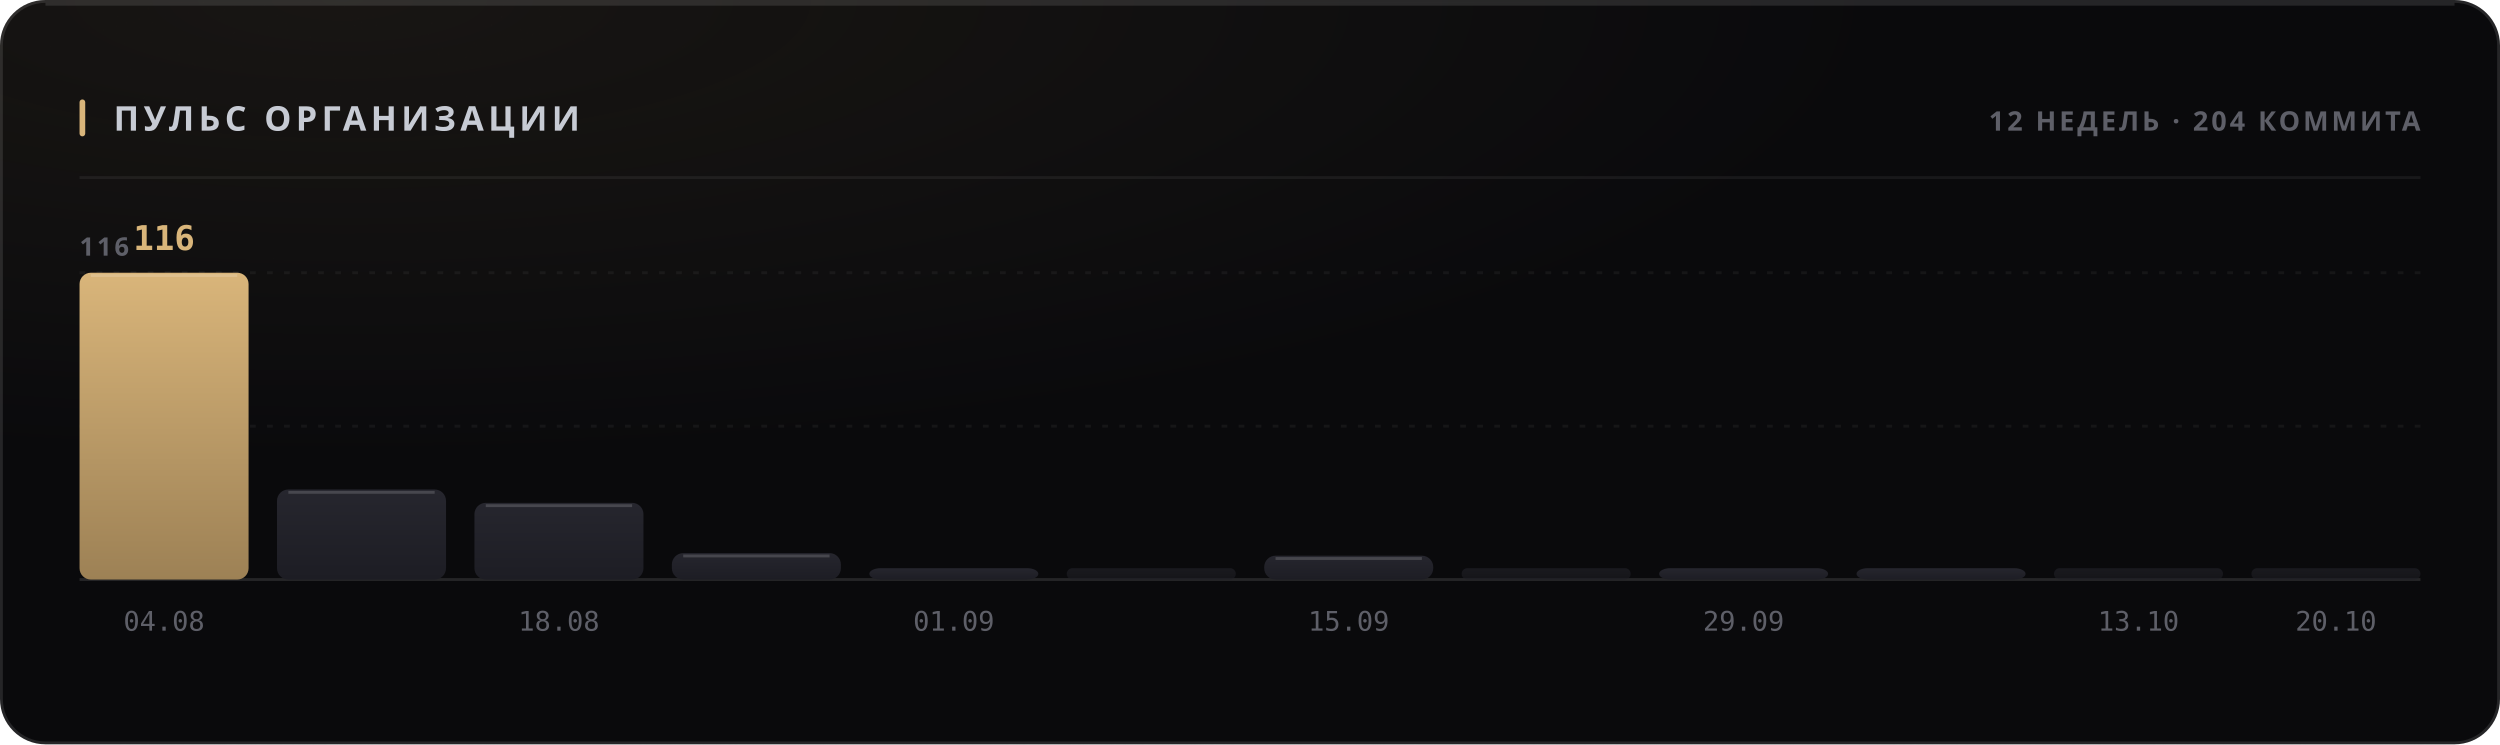
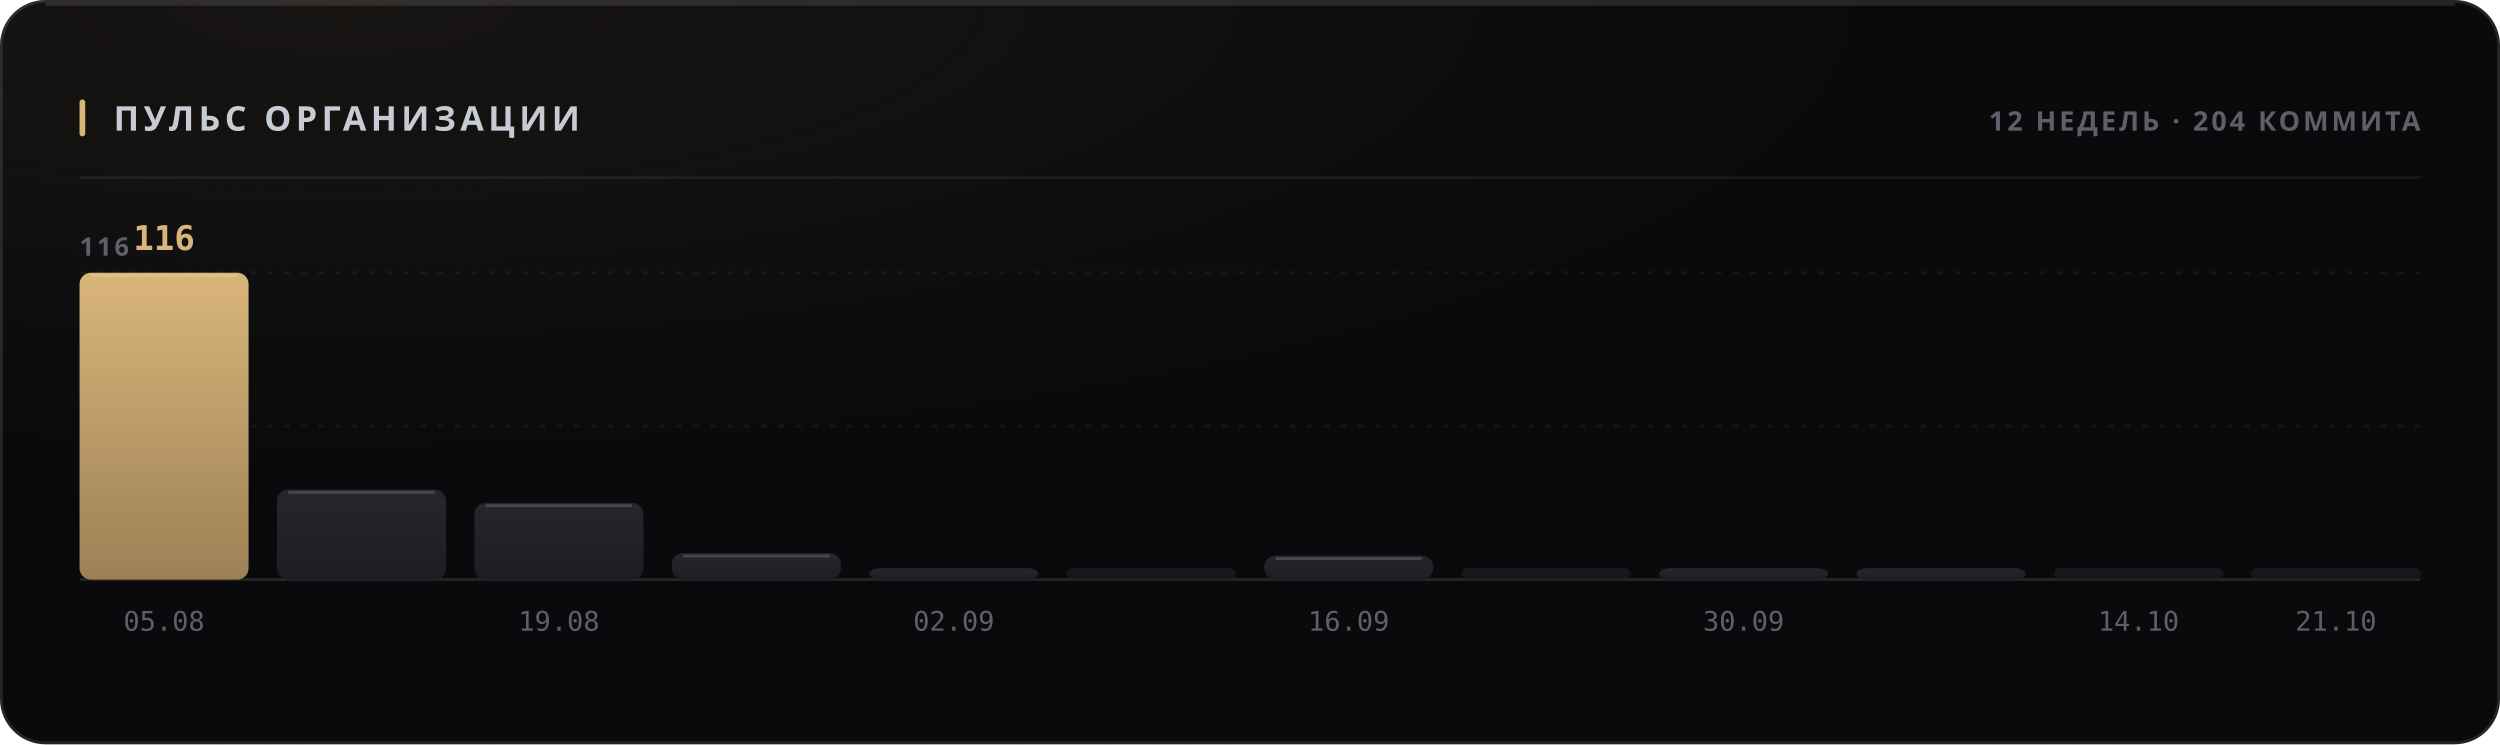
<svg xmlns="http://www.w3.org/2000/svg" width="880" height="262" viewBox="0 0 880 262" role="img">
  <style>
  text { font-family: -apple-system, BlinkMacSystemFont, 'Segoe UI', 'Noto Sans', Helvetica, Arial, sans-serif; }
  .mono { font-family: ui-monospace, 'SF Mono', 'Cascadia Mono', 'DejaVu Sans Mono', Menlo, Consolas, monospace; font-variant-numeric: tabular-nums; }
  .caps { letter-spacing: .1em; text-transform: uppercase; }

  @keyframes sheen  { from { transform: translateX(-120%); } to { transform: translateX(260%); } }
  @keyframes rise   { from { opacity: 0; transform: translateY(6px); } to { opacity: 1; transform: none; } }
  @keyframes slide  { from { opacity: 0; transform: translateX(-8px); } to { opacity: 1; transform: none; } }
  @keyframes grow   { from { transform: scaleY(0); } to { transform: scaleY(1); } }
  @keyframes widen  { from { transform: scaleX(0); } to { transform: scaleX(1); } }
  @keyframes draw   { from { stroke-dashoffset: 200; } to { stroke-dashoffset: 0; } }

  .sheen { animation: sheen 5.5s cubic-bezier(.45,0,.2,1) infinite; }
  .rise  { animation: rise .5s cubic-bezier(.16,1,.3,1) both; }
  .slide { animation: slide .42s cubic-bezier(.16,1,.3,1) both; }
  .bar   { transform-box: fill-box; transform-origin: 50% 100%;
           animation: grow .62s cubic-bezier(.16,1,.3,1) both; }
  .fill  { transform-box: fill-box; transform-origin: 0% 50%;
           animation: widen .8s cubic-bezier(.16,1,.3,1) both; }
  /* The hidden start state lives in the keyframes, never in the static rule.
     A renderer that ignores CSS animations then falls back to the FINISHED
     state — a drawn line, visible text — instead of an empty panel. */
  .spark { stroke-dasharray: 200;
           animation: draw 1.1s cubic-bezier(.16,1,.3,1) both; }

  @media (prefers-reduced-motion: reduce) {
    .sheen { animation: none; opacity: 0; }
    .rise, .slide, .bar, .fill, .spark { animation: none; opacity: 1; transform: none;
                                         stroke-dashoffset: 0; }
  }</style>
  <defs>
    <filter id="grain1" x="0" y="0" width="100%" height="100%">
      <feTurbulence type="fractalNoise" baseFrequency="0.82" numOctaves="3" stitchTiles="stitch" />
      <feColorMatrix type="saturate" values="0" />
    </filter>
    <radialGradient id="wash2" cx="14%" cy="0%" r="62%">
      <stop offset="0%" stop-color="#d9b57a" stop-opacity="0.07" />
      <stop offset="100%" stop-color="#d9b57a" stop-opacity="0" />
    </radialGradient>
    <linearGradient id="barfill3" x1="0" y1="0" x2="0" y2="1">
      <stop offset="0%" stop-color="#d9b57a" />
      <stop offset="100%" stop-color="#9d8155" />
    </linearGradient>
    <linearGradient id="barfill4" x1="0" y1="0" x2="0" y2="1">
      <stop offset="0%" stop-color="#26262e" />
      <stop offset="100%" stop-color="#1d1d24" />
    </linearGradient>
    <linearGradient id="barfill5" x1="0" y1="0" x2="0" y2="1">
      <stop offset="0%" stop-color="#26262e" />
      <stop offset="100%" stop-color="#1d1d24" />
    </linearGradient>
    <linearGradient id="barfill6" x1="0" y1="0" x2="0" y2="1">
      <stop offset="0%" stop-color="#26262e" />
      <stop offset="100%" stop-color="#1d1d24" />
    </linearGradient>
    <linearGradient id="barfill7" x1="0" y1="0" x2="0" y2="1">
      <stop offset="0%" stop-color="#26262e" />
      <stop offset="100%" stop-color="#1d1d24" />
    </linearGradient>
    <linearGradient id="barfill8" x1="0" y1="0" x2="0" y2="1">
      <stop offset="0%" stop-color="#26262e" />
      <stop offset="100%" stop-color="#1d1d24" />
    </linearGradient>
    <linearGradient id="barfill9" x1="0" y1="0" x2="0" y2="1">
      <stop offset="0%" stop-color="#26262e" />
      <stop offset="100%" stop-color="#1d1d24" />
    </linearGradient>
    <linearGradient id="barfill10" x1="0" y1="0" x2="0" y2="1">
      <stop offset="0%" stop-color="#26262e" />
      <stop offset="100%" stop-color="#1d1d24" />
    </linearGradient>
    <linearGradient id="barfill11" x1="0" y1="0" x2="0" y2="1">
      <stop offset="0%" stop-color="#26262e" />
      <stop offset="100%" stop-color="#1d1d24" />
    </linearGradient>
    <linearGradient id="barfill12" x1="0" y1="0" x2="0" y2="1">
      <stop offset="0%" stop-color="#26262e" />
      <stop offset="100%" stop-color="#1d1d24" />
    </linearGradient>
    <linearGradient id="barfill13" x1="0" y1="0" x2="0" y2="1">
      <stop offset="0%" stop-color="#26262e" />
      <stop offset="100%" stop-color="#1d1d24" />
    </linearGradient>
    <linearGradient id="barfill14" x1="0" y1="0" x2="0" y2="1">
      <stop offset="0%" stop-color="#26262e" />
      <stop offset="100%" stop-color="#1d1d24" />
    </linearGradient>
  </defs>
  <rect width="880" height="262" rx="16" fill="#0a0a0c" />
  <rect width="880" height="262" rx="16" fill="url(#wash2)" />
  <rect width="880" height="262" rx="16" filter="url(#grain1)" opacity="0.05" style="mix-blend-mode:overlay" />
  <rect x=".5" y=".5" width="879" height="261" rx="15.5" fill="none" stroke="rgba(255,255,255,0.11)" />
  <path d="M16 1.5 H864" stroke="rgba(255,255,255,0.112)" stroke-width="1" fill="none" />
  <rect x="28" y="35" width="2" height="13" rx="1" fill="#d9b57a" />
  <text x="40" y="46" font-size="12" font-weight="700" fill="#c7cbd4" letter-spacing="0.13em">ПУЛЬС ОРГАНИЗАЦИИ</text>
  <text x="852" y="46" font-size="9.5" font-weight="600" fill="#5e5f68" text-anchor="end" letter-spacing="0.11em">12 НЕДЕЛЬ · 204 КОММИТА</text>
  <path d="M28 62.5 H852" stroke="rgba(255,255,255,0.06)" stroke-width="1" />
  <path d="M28 150.0 H852" stroke="rgba(255,255,255,0.05)" stroke-width="1" stroke-dasharray="2 4" />
  <path d="M28 96.0 H852" stroke="rgba(255,255,255,0.05)" stroke-width="1" stroke-dasharray="2 4" />
  <path d="M28 204 H852" stroke="rgba(255,255,255,0.11)" stroke-width="1" />
  <text x="28" y="90" font-size="9" font-weight="600" fill="#5e5f68" letter-spacing="0.11em">116</text>
  <rect class="bar" x="28.0" y="96.0" width="59.5" height="108.0" rx="4" fill="url(#barfill3)" opacity="1" style="animation-delay:0s" />
  <path d="M32.0 97.0 H83.5" stroke="rgba(255,255,255,0.154)" stroke-width="1" />
  <text x="57.75" y="88" font-size="12" font-weight="700" fill="#d9b57a" text-anchor="middle" class="mono rise" opacity="1">116</text>
-   <text x="57.75" y="222" font-size="9.5" font-weight="400" fill="#5e5f68" text-anchor="middle" class="mono">04.08</text>
+   <text x="57.75" y="222" font-size="9.5" font-weight="400" fill="#5e5f68" text-anchor="middle" class="mono">05.08</text>
  <rect class="bar" x="97.5" y="172.3" width="59.5" height="31.7" rx="4" fill="url(#barfill4)" opacity="1" style="animation-delay:0.038s" />
  <path d="M101.5 173.3 H153.0" stroke="rgba(255,255,255,0.154)" stroke-width="1" />
  <rect class="bar" x="167.0" y="177.0" width="59.5" height="27.0" rx="4" fill="url(#barfill5)" opacity="1" style="animation-delay:0.076s" />
  <path d="M171.0 178.0 H222.5" stroke="rgba(255,255,255,0.154)" stroke-width="1" />
-   <text x="196.75" y="222" font-size="9.5" font-weight="400" fill="#5e5f68" text-anchor="middle" class="mono">18.08</text>
+   <text x="196.75" y="222" font-size="9.5" font-weight="400" fill="#5e5f68" text-anchor="middle" class="mono">19.08</text>
  <rect class="bar" x="236.5" y="194.7" width="59.5" height="9.3" rx="4" fill="url(#barfill6)" opacity="1" style="animation-delay:0.114s" />
  <path d="M240.5 195.7 H292.0" stroke="rgba(255,255,255,0.154)" stroke-width="1" />
  <rect class="bar" x="306.0" y="200.0" width="59.5" height="4.0" rx="4" fill="url(#barfill7)" opacity="1" style="animation-delay:0.152s" />
-   <text x="335.75" y="222" font-size="9.5" font-weight="400" fill="#5e5f68" text-anchor="middle" class="mono">01.09</text>
+   <text x="335.75" y="222" font-size="9.5" font-weight="400" fill="#5e5f68" text-anchor="middle" class="mono">02.09</text>
  <rect class="bar" x="375.5" y="200.0" width="59.5" height="4.0" rx="2" fill="url(#barfill8)" opacity="0.55" style="animation-delay:0.19s" />
  <rect class="bar" x="445.0" y="195.6" width="59.5" height="8.4" rx="4" fill="url(#barfill9)" opacity="1" style="animation-delay:0.228s" />
  <path d="M449.0 196.6 H500.5" stroke="rgba(255,255,255,0.154)" stroke-width="1" />
-   <text x="474.75" y="222" font-size="9.5" font-weight="400" fill="#5e5f68" text-anchor="middle" class="mono">15.09</text>
+   <text x="474.75" y="222" font-size="9.5" font-weight="400" fill="#5e5f68" text-anchor="middle" class="mono">16.09</text>
  <rect class="bar" x="514.5" y="200.0" width="59.5" height="4.0" rx="2" fill="url(#barfill10)" opacity="0.55" style="animation-delay:0.266s" />
  <rect class="bar" x="584.0" y="200.0" width="59.5" height="4.0" rx="4" fill="url(#barfill11)" opacity="1" style="animation-delay:0.304s" />
-   <text x="613.75" y="222" font-size="9.5" font-weight="400" fill="#5e5f68" text-anchor="middle" class="mono">29.09</text>
+   <text x="613.75" y="222" font-size="9.5" font-weight="400" fill="#5e5f68" text-anchor="middle" class="mono">30.09</text>
  <rect class="bar" x="653.5" y="200.0" width="59.5" height="4.0" rx="4" fill="url(#barfill12)" opacity="1" style="animation-delay:0.342s" />
  <rect class="bar" x="723.0" y="200.0" width="59.5" height="4.0" rx="2" fill="url(#barfill13)" opacity="0.55" style="animation-delay:0.38s" />
-   <text x="752.75" y="222" font-size="9.5" font-weight="400" fill="#5e5f68" text-anchor="middle" class="mono">13.10</text>
+   <text x="752.75" y="222" font-size="9.5" font-weight="400" fill="#5e5f68" text-anchor="middle" class="mono">14.10</text>
  <rect class="bar" x="792.5" y="200.0" width="59.5" height="4.0" rx="2" fill="url(#barfill14)" opacity="0.55" style="animation-delay:0.418s" />
-   <text x="822.25" y="222" font-size="9.5" font-weight="400" fill="#5e5f68" text-anchor="middle" class="mono">20.10</text>
+   <text x="822.25" y="222" font-size="9.5" font-weight="400" fill="#5e5f68" text-anchor="middle" class="mono">21.10</text>
</svg>
